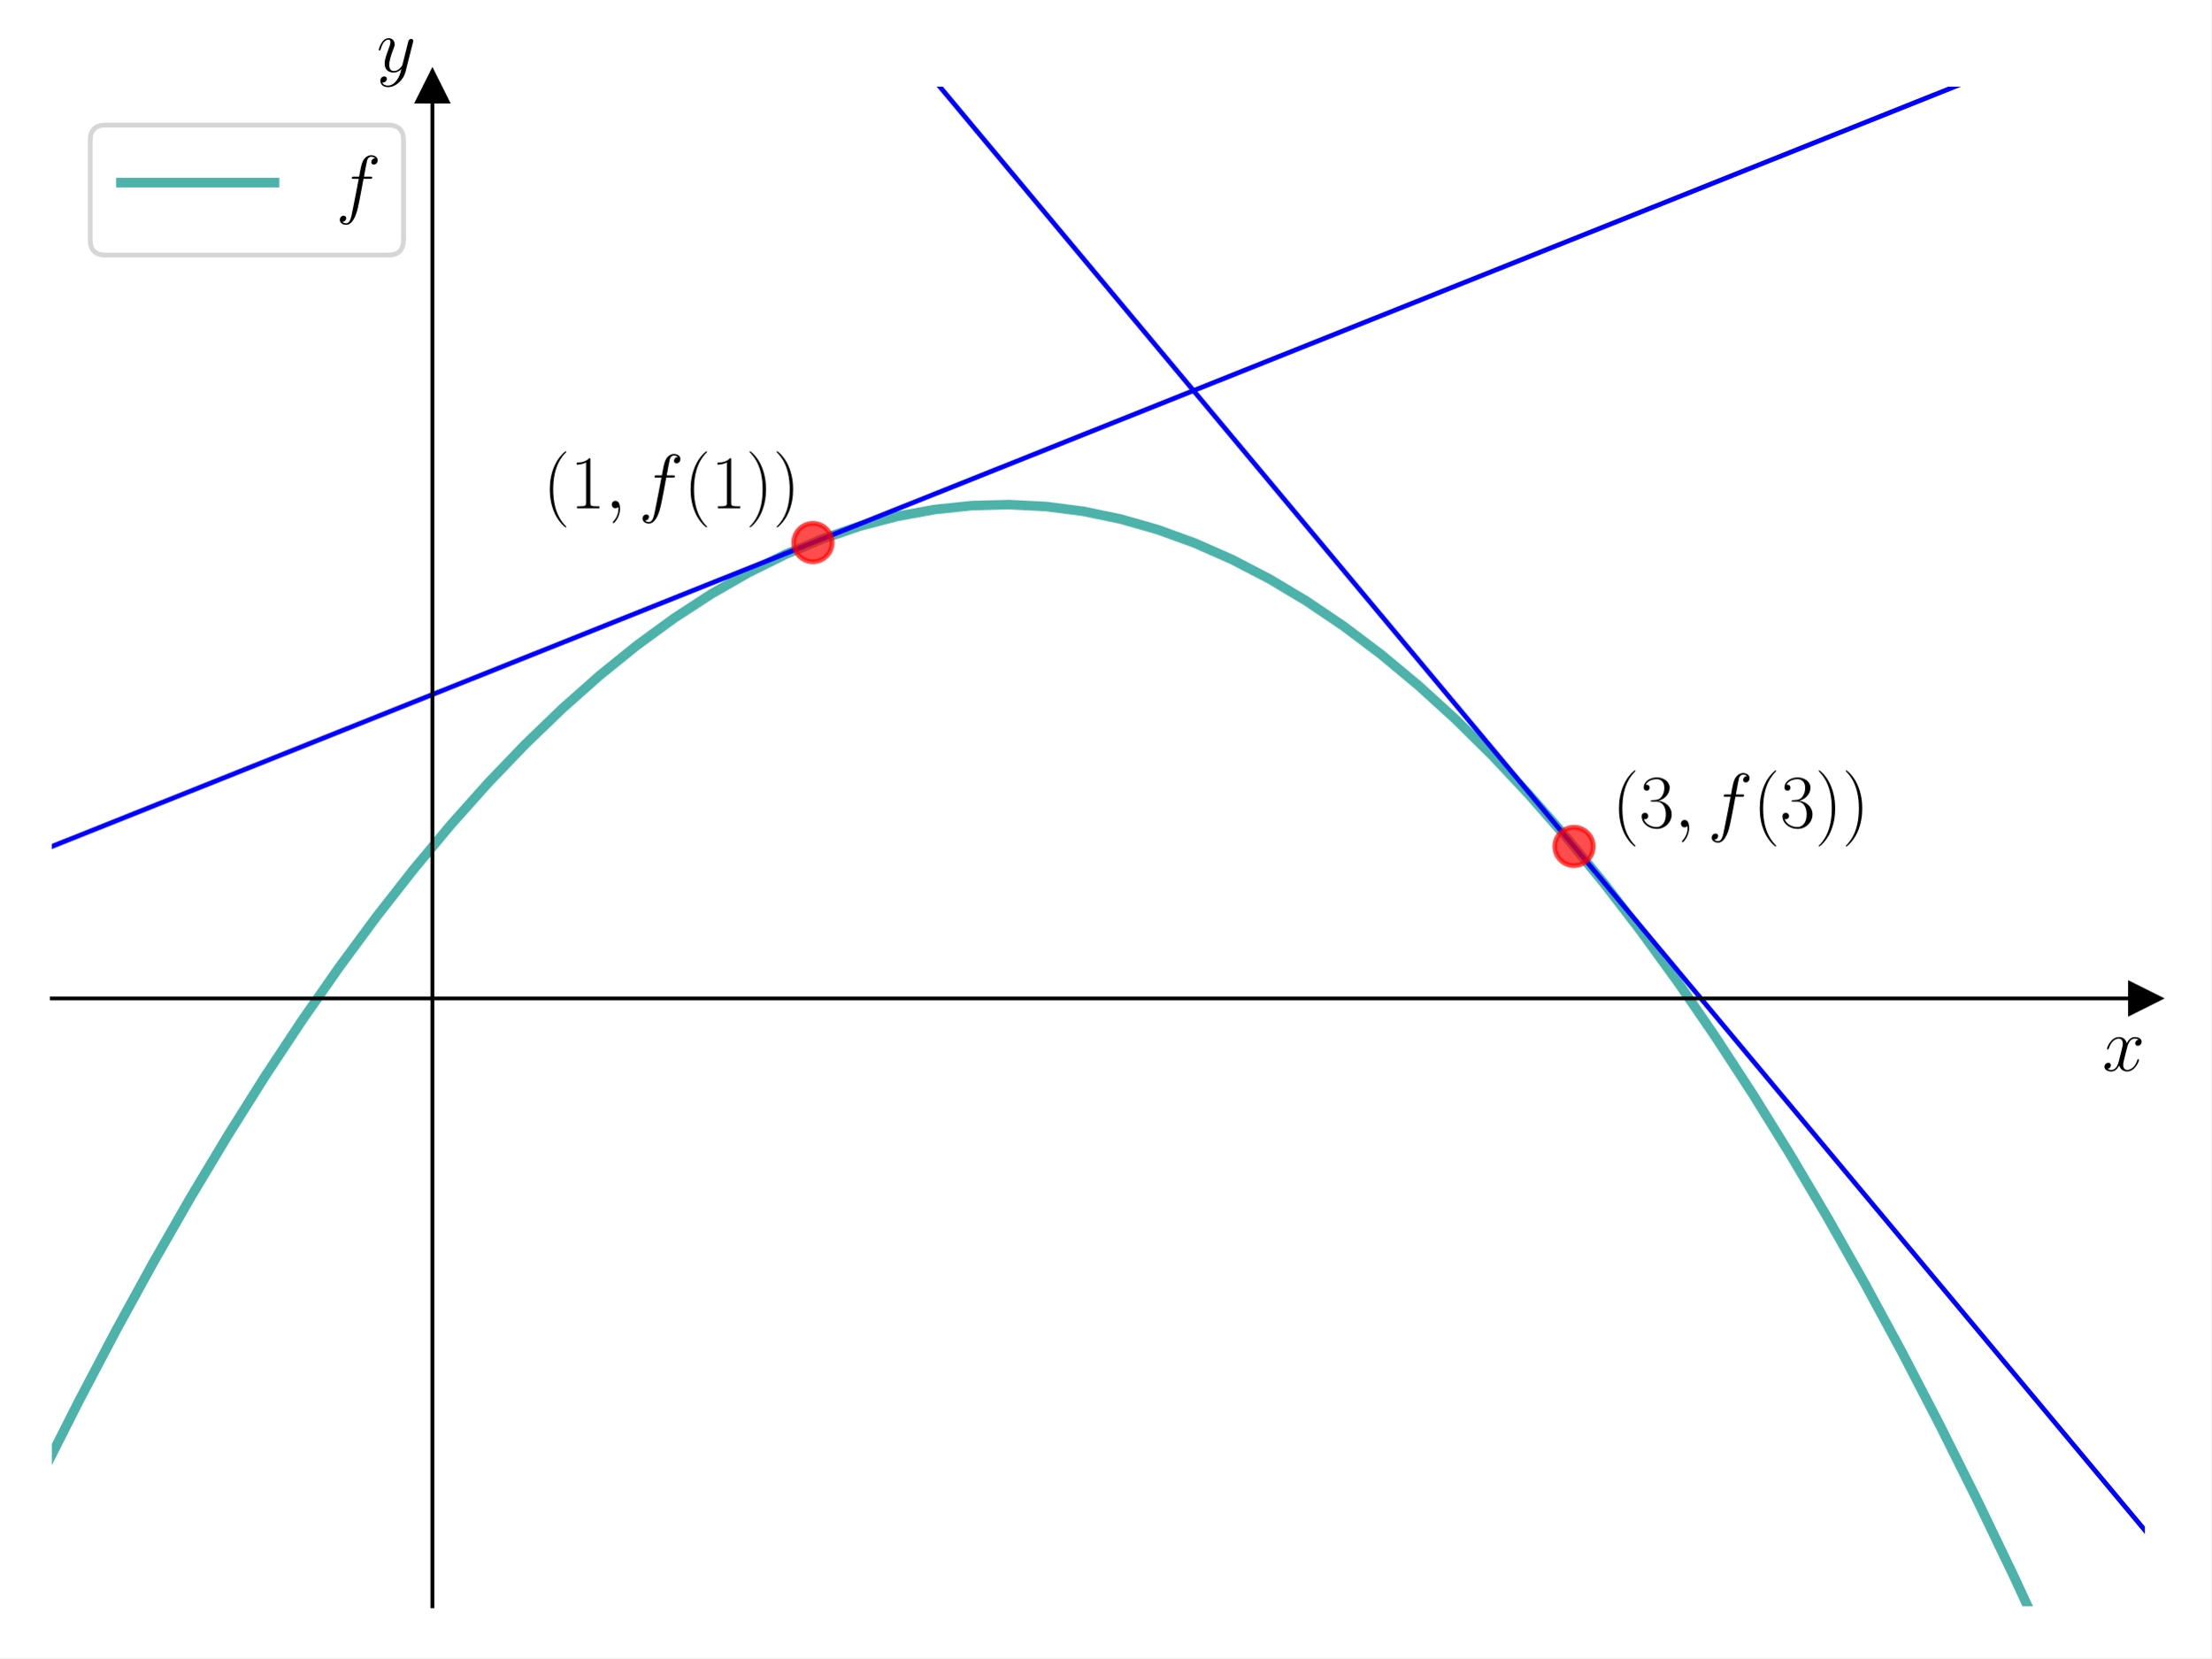
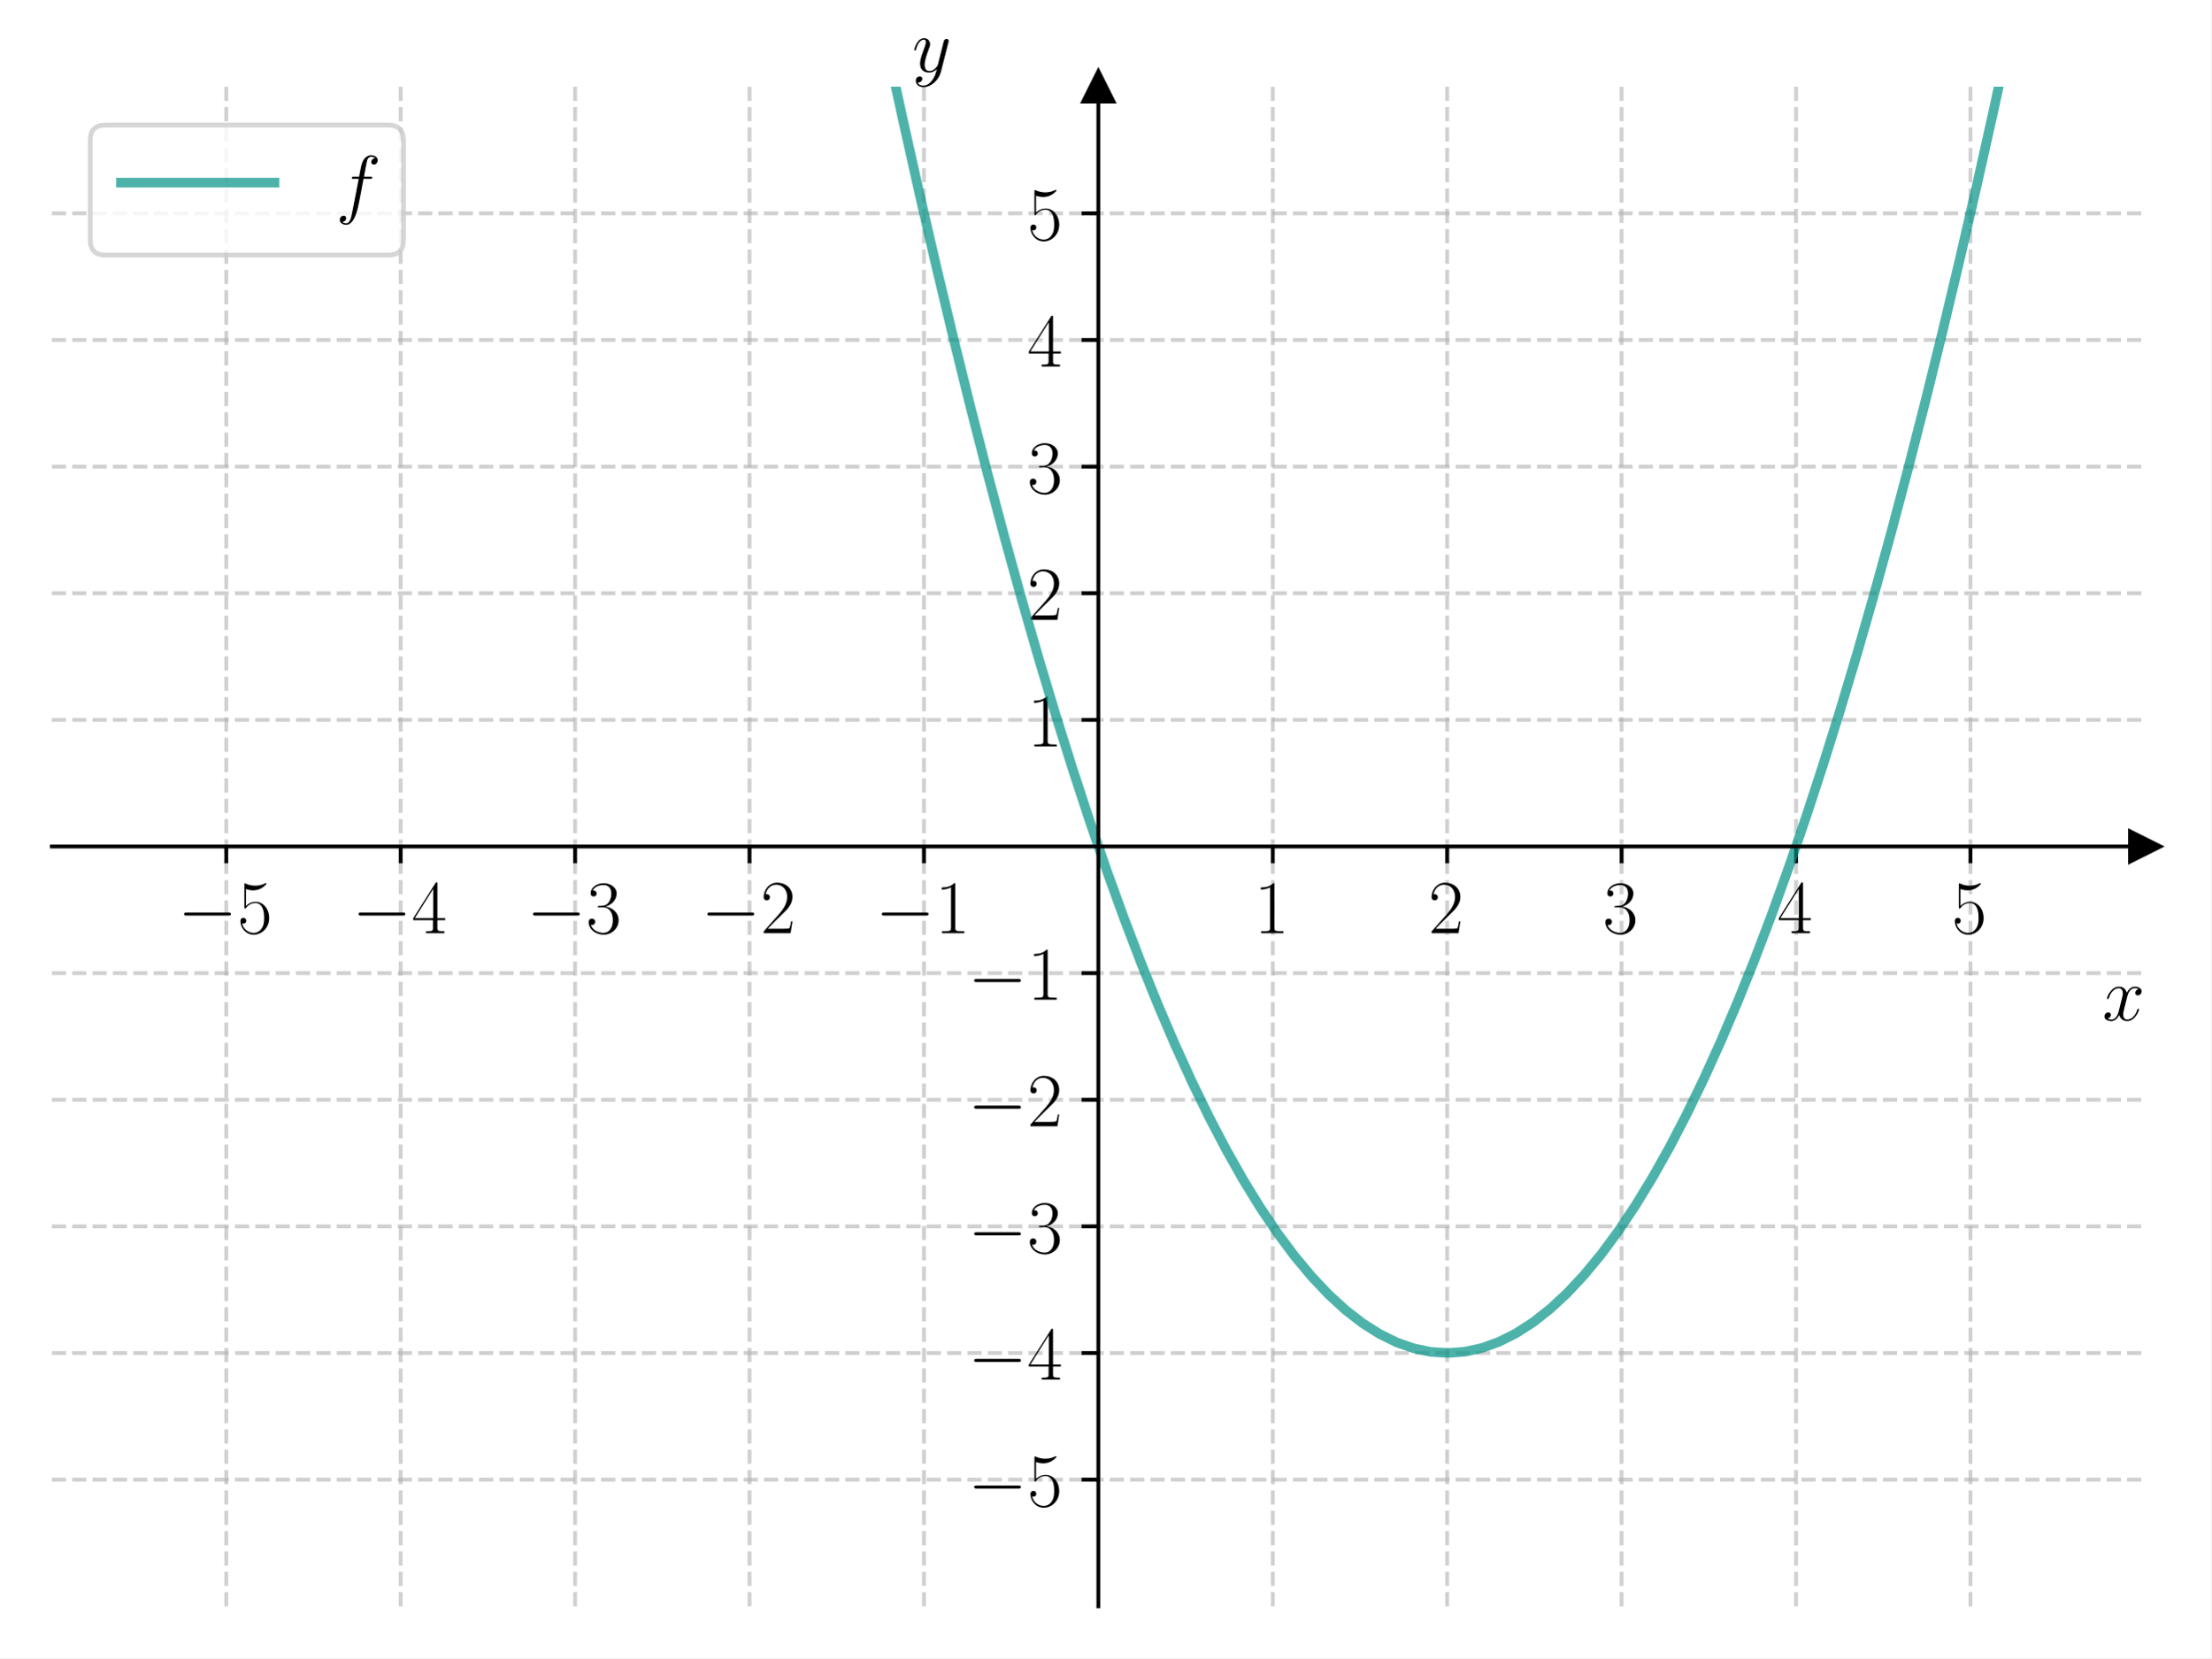
<svg xmlns="http://www.w3.org/2000/svg" xmlns:xlink="http://www.w3.org/1999/xlink" width="460.8pt" height="345.6pt" viewBox="0 0 460.8 345.6" version="1.1">
  <defs>
    <style type="text/css">*{stroke-linejoin: round; stroke-linecap: butt}</style>
  </defs>
  <g id="figure_1">
    <g id="patch_1">
      <path d="M 0 345.6  L 460.8 345.6  L 460.8 0  L 0 0  z " style="fill: #ffffff" />
    </g>
    <g id="axes_1">
      <g id="patch_2">
        <path d="M 10.8 334.8  L 447 334.8  L 447 18.065  L 10.8 18.065  z " style="fill: #ffffff" />
      </g>
      <g id="matplotlib.axis_1">
-         <g id="text_1">
-           <g transform="translate(438.1306 223.1754) scale(0.16 -0.16)">
+         <g id="xtick_1">
+           <g id="line2d_1">
+             <path d="M 47.15 334.8  L 47.15 18.065  " clip-path="url(#p34ae43367c)" style="fill: none; stroke-dasharray: 2.96,1.28; stroke-dashoffset: 0; stroke: #b0b0b0; stroke-opacity: 0.6; stroke-width: 0.8" />
+           </g>
+           <g id="line2d_2">
+             <defs>
+               <path id="m53b27d6274" d="M 0 0  L 0 3.5  " style="stroke: #000000; stroke-width: 0.8" />
+             </defs>
+             <g>
+               <use xlink:href="#m53b27d6274" x="47.15" y="176.432" style="stroke: #000000; stroke-width: 0.8" />
+             </g>
+           </g>
+           <g id="text_1">
+             <g transform="translate(37.04901 194.5019) scale(0.16 -0.16)">
+               <defs>
+                 <path id="CMSY10-0" d="M 4218 1472  C 4326 1472 4442 1472 4442 1600  C 4442 1728 4326 1728 4218 1728  L 755 1728  C 646 1728 531 1728 531 1600  C 531 1472 646 1472 755 1472  L 4218 1472  z " transform="scale(0.015625)" />
+                 <path id="CMR17-35" d="M 730 3692  C 794 3666 1056 3584 1325 3584  C 1920 3584 2246 3911 2432 4100  C 2432 4157 2432 4192 2394 4192  C 2387 4192 2374 4192 2323 4163  C 2099 4058 1837 3973 1517 3973  C 1325 3973 1037 3999 723 4139  C 653 4171 640 4171 634 4171  C 602 4171 595 4164 595 4037  L 595 2203  C 595 2089 595 2057 659 2057  C 691 2057 704 2070 736 2114  C 941 2401 1222 2522 1542 2522  C 1766 2522 2246 2382 2246 1289  C 2246 1085 2246 715 2054 421  C 1894 159 1645 25 1370 25  C 947 25 518 320 403 814  C 429 807 480 795 506 795  C 589 795 749 840 749 1038  C 749 1210 627 1280 506 1280  C 358 1280 262 1190 262 1011  C 262 454 704 -128 1382 -128  C 2042 -128 2669 440 2669 1264  C 2669 2030 2170 2624 1549 2624  C 1222 2624 947 2503 730 2274  L 730 3692  z " transform="scale(0.015625)" />
+               </defs>
+               <use xlink:href="#CMSY10-0" transform="scale(0.996264)" />
+               <use xlink:href="#CMR17-35" transform="translate(77.48747 0) scale(0.996264)" />
+             </g>
+           </g>
+         </g>
+         <g id="xtick_2">
+           <g id="line2d_3">
+             <path d="M 83.5 334.8  L 83.5 18.065  " clip-path="url(#p34ae43367c)" style="fill: none; stroke-dasharray: 2.96,1.28; stroke-dashoffset: 0; stroke: #b0b0b0; stroke-opacity: 0.6; stroke-width: 0.8" />
+           </g>
+           <g id="line2d_4">
+             <g>
+               <use xlink:href="#m53b27d6274" x="83.5" y="176.432" style="stroke: #000000; stroke-width: 0.8" />
+             </g>
+           </g>
+           <g id="text_2">
+             <g transform="translate(73.39901 194.5019) scale(0.16 -0.16)">
+               <defs>
+                 <path id="CMR17-34" d="M 2150 4122  C 2150 4256 2144 4256 2029 4256  L 128 1254  L 128 1088  L 1779 1088  L 1779 457  C 1779 224 1766 160 1318 160  L 1197 160  L 1197 0  C 1402 0 1747 0 1965 0  C 2182 0 2528 0 2733 0  L 2733 160  L 2611 160  C 2163 160 2150 224 2150 457  L 2150 1088  L 2803 1088  L 2803 1254  L 2150 1254  L 2150 4122  z M 1798 3703  L 1798 1254  L 256 1254  L 1798 3703  z " transform="scale(0.015625)" />
+               </defs>
+               <use xlink:href="#CMSY10-0" transform="scale(0.996264)" />
+               <use xlink:href="#CMR17-34" transform="translate(77.48747 0) scale(0.996264)" />
+             </g>
+           </g>
+         </g>
+         <g id="xtick_3">
+           <g id="line2d_5">
+             <path d="M 119.85 334.8  L 119.85 18.065  " clip-path="url(#p34ae43367c)" style="fill: none; stroke-dasharray: 2.96,1.28; stroke-dashoffset: 0; stroke: #b0b0b0; stroke-opacity: 0.6; stroke-width: 0.8" />
+           </g>
+           <g id="line2d_6">
+             <g>
+               <use xlink:href="#m53b27d6274" x="119.85" y="176.432" style="stroke: #000000; stroke-width: 0.8" />
+             </g>
+           </g>
+           <g id="text_3">
+             <g transform="translate(109.749 194.5019) scale(0.16 -0.16)">
+               <defs>
+                 <path id="CMR17-33" d="M 1414 2157  C 1984 2157 2234 1662 2234 1090  C 2234 320 1824 25 1453 25  C 1114 25 563 194 390 693  C 422 680 454 680 486 680  C 640 680 755 782 755 948  C 755 1133 614 1216 486 1216  C 378 1216 211 1165 211 926  C 211 335 787 -128 1466 -128  C 2176 -128 2720 430 2720 1085  C 2720 1707 2208 2157 1600 2227  C 2086 2328 2554 2756 2554 3329  C 2554 3820 2048 4179 1472 4179  C 890 4179 378 3829 378 3329  C 378 3110 544 3072 627 3072  C 762 3072 877 3155 877 3321  C 877 3486 762 3569 627 3569  C 602 3569 570 3569 544 3557  C 730 3959 1235 4032 1459 4032  C 1683 4032 2106 3925 2106 3320  C 2106 3143 2080 2828 1862 2550  C 1670 2304 1453 2304 1242 2284  C 1210 2284 1062 2269 1037 2269  C 992 2263 966 2257 966 2208  C 966 2163 973 2157 1101 2157  L 1414 2157  z " transform="scale(0.015625)" />
+               </defs>
+               <use xlink:href="#CMSY10-0" transform="scale(0.996264)" />
+               <use xlink:href="#CMR17-33" transform="translate(77.48747 0) scale(0.996264)" />
+             </g>
+           </g>
+         </g>
+         <g id="xtick_4">
+           <g id="line2d_7">
+             <path d="M 156.2 334.8  L 156.2 18.065  " clip-path="url(#p34ae43367c)" style="fill: none; stroke-dasharray: 2.96,1.28; stroke-dashoffset: 0; stroke: #b0b0b0; stroke-opacity: 0.6; stroke-width: 0.8" />
+           </g>
+           <g id="line2d_8">
+             <g>
+               <use xlink:href="#m53b27d6274" x="156.2" y="176.432" style="stroke: #000000; stroke-width: 0.8" />
+             </g>
+           </g>
+           <g id="text_4">
+             <g transform="translate(146.099 194.5019) scale(0.16 -0.16)">
+               <defs>
+                 <path id="CMR17-32" d="M 2669 989  L 2554 989  C 2490 536 2438 459 2413 420  C 2381 369 1920 369 1830 369  L 602 369  C 832 619 1280 1072 1824 1597  C 2214 1967 2669 2402 2669 3035  C 2669 3790 2067 4224 1395 4224  C 691 4224 262 3604 262 3030  C 262 2780 448 2748 525 2748  C 589 2748 781 2787 781 3010  C 781 3207 614 3264 525 3264  C 486 3264 448 3258 422 3245  C 544 3790 915 4058 1306 4058  C 1862 4058 2227 3617 2227 3035  C 2227 2479 1901 2000 1536 1584  L 262 146  L 262 0  L 2515 0  L 2669 989  z " transform="scale(0.015625)" />
+               </defs>
+               <use xlink:href="#CMSY10-0" transform="scale(0.996264)" />
+               <use xlink:href="#CMR17-32" transform="translate(77.48747 0) scale(0.996264)" />
+             </g>
+           </g>
+         </g>
+         <g id="xtick_5">
+           <g id="line2d_9">
+             <path d="M 192.55 334.8  L 192.55 18.065  " clip-path="url(#p34ae43367c)" style="fill: none; stroke-dasharray: 2.96,1.28; stroke-dashoffset: 0; stroke: #b0b0b0; stroke-opacity: 0.6; stroke-width: 0.8" />
+           </g>
+           <g id="line2d_10">
+             <g>
+               <use xlink:href="#m53b27d6274" x="192.55" y="176.432" style="stroke: #000000; stroke-width: 0.8" />
+             </g>
+           </g>
+           <g id="text_5">
+             <g transform="translate(182.449 194.5019) scale(0.16 -0.16)">
+               <defs>
+                 <path id="CMR17-31" d="M 1702 4058  C 1702 4192 1696 4192 1606 4192  C 1357 3916 979 3827 621 3827  C 602 3827 570 3827 563 3808  C 557 3795 557 3782 557 3648  C 755 3648 1088 3686 1344 3839  L 1344 461  C 1344 236 1331 160 781 160  L 589 160  L 589 0  C 896 0 1216 0 1523 0  C 1830 0 2150 0 2458 0  L 2458 160  L 2266 160  C 1715 160 1702 230 1702 458  L 1702 4058  z " transform="scale(0.015625)" />
+               </defs>
+               <use xlink:href="#CMSY10-0" transform="scale(0.996264)" />
+               <use xlink:href="#CMR17-31" transform="translate(77.48747 0) scale(0.996264)" />
+             </g>
+           </g>
+         </g>
+         <g id="xtick_6">
+           <g id="line2d_11">
+             <path d="M 265.25 334.8  L 265.25 18.065  " clip-path="url(#p34ae43367c)" style="fill: none; stroke-dasharray: 2.96,1.28; stroke-dashoffset: 0; stroke: #b0b0b0; stroke-opacity: 0.6; stroke-width: 0.8" />
+           </g>
+           <g id="line2d_12">
+             <g>
+               <use xlink:href="#m53b27d6274" x="265.25" y="176.432" style="stroke: #000000; stroke-width: 0.8" />
+             </g>
+           </g>
+           <g id="text_6">
+             <g transform="translate(261.348 194.5019) scale(0.16 -0.16)">
+               <use xlink:href="#CMR17-31" transform="scale(0.996264)" />
+             </g>
+           </g>
+         </g>
+         <g id="xtick_7">
+           <g id="line2d_13">
+             <path d="M 301.6 334.8  L 301.6 18.065  " clip-path="url(#p34ae43367c)" style="fill: none; stroke-dasharray: 2.96,1.28; stroke-dashoffset: 0; stroke: #b0b0b0; stroke-opacity: 0.6; stroke-width: 0.8" />
+           </g>
+           <g id="line2d_14">
+             <g>
+               <use xlink:href="#m53b27d6274" x="301.6" y="176.432" style="stroke: #000000; stroke-width: 0.8" />
+             </g>
+           </g>
+           <g id="text_7">
+             <g transform="translate(297.698 194.5019) scale(0.16 -0.16)">
+               <use xlink:href="#CMR17-32" transform="scale(0.996264)" />
+             </g>
+           </g>
+         </g>
+         <g id="xtick_8">
+           <g id="line2d_15">
+             <path d="M 337.95 334.8  L 337.95 18.065  " clip-path="url(#p34ae43367c)" style="fill: none; stroke-dasharray: 2.96,1.28; stroke-dashoffset: 0; stroke: #b0b0b0; stroke-opacity: 0.6; stroke-width: 0.8" />
+           </g>
+           <g id="line2d_16">
+             <g>
+               <use xlink:href="#m53b27d6274" x="337.95" y="176.432" style="stroke: #000000; stroke-width: 0.8" />
+             </g>
+           </g>
+           <g id="text_8">
+             <g transform="translate(334.048 194.5019) scale(0.16 -0.16)">
+               <use xlink:href="#CMR17-33" transform="scale(0.996264)" />
+             </g>
+           </g>
+         </g>
+         <g id="xtick_9">
+           <g id="line2d_17">
+             <path d="M 374.3 334.8  L 374.3 18.065  " clip-path="url(#p34ae43367c)" style="fill: none; stroke-dasharray: 2.96,1.28; stroke-dashoffset: 0; stroke: #b0b0b0; stroke-opacity: 0.6; stroke-width: 0.8" />
+           </g>
+           <g id="line2d_18">
+             <g>
+               <use xlink:href="#m53b27d6274" x="374.3" y="176.432" style="stroke: #000000; stroke-width: 0.8" />
+             </g>
+           </g>
+           <g id="text_9">
+             <g transform="translate(370.398 194.5019) scale(0.16 -0.16)">
+               <use xlink:href="#CMR17-34" transform="scale(0.996264)" />
+             </g>
+           </g>
+         </g>
+         <g id="xtick_10">
+           <g id="line2d_19">
+             <path d="M 410.65 334.8  L 410.65 18.065  " clip-path="url(#p34ae43367c)" style="fill: none; stroke-dasharray: 2.96,1.28; stroke-dashoffset: 0; stroke: #b0b0b0; stroke-opacity: 0.6; stroke-width: 0.8" />
+           </g>
+           <g id="line2d_20">
+             <g>
+               <use xlink:href="#m53b27d6274" x="410.65" y="176.432" style="stroke: #000000; stroke-width: 0.8" />
+             </g>
+           </g>
+           <g id="text_10">
+             <g transform="translate(406.748 194.5019) scale(0.16 -0.16)">
+               <use xlink:href="#CMR17-35" transform="scale(0.996264)" />
+             </g>
+           </g>
+         </g>
+         <g id="text_11">
+           <g transform="translate(438.1306 212.6709) scale(0.16 -0.16)">
            <defs>
              <path id="CMMI12-78" d="M 3034 2606  C 2829 2567 2752 2414 2752 2293  C 2752 2139 2874 2088 2963 2088  C 3155 2088 3290 2254 3290 2427  C 3290 2695 2982 2816 2714 2816  C 2323 2816 2106 2433 2048 2312  C 1901 2816 1504 2816 1389 2816  C 736 2816 390 1980 390 1839  C 390 1814 416 1782 461 1782  C 512 1782 525 1820 538 1846  C 755 2555 1184 2689 1370 2689  C 1658 2689 1715 2420 1715 2267  C 1715 2127 1677 1980 1600 1673  L 1382 798  C 1286 415 1101 64 762 64  C 730 64 570 64 435 147  C 666 192 717 383 717 460  C 717 588 621 664 499 664  C 346 664 179 530 179 326  C 179 57 480 -64 755 -64  C 1062 -64 1280 179 1414 441  C 1517 64 1837 -64 2074 -64  C 2726 -64 3072 773 3072 913  C 3072 945 3046 971 3008 971  C 2950 971 2944 939 2925 888  C 2752 326 2381 64 2093 64  C 1869 64 1747 230 1747 492  C 1747 632 1773 734 1875 1156  L 2099 2024  C 2195 2408 2413 2689 2707 2689  C 2720 2689 2899 2689 3034 2606  z " transform="scale(0.015625)" />
            </defs>
            <use xlink:href="#CMMI12-78" transform="scale(0.996264)" />
          </g>
        </g>
      </g>
      <g id="matplotlib.axis_2">
-         <g id="text_2">
-           <g transform="translate(78.49882 14.96506) scale(0.16 -0.16)">
+         <g id="ytick_1">
+           <g id="line2d_21">
+             <path d="M 10.8 308.405  L 447 308.405  " clip-path="url(#p34ae43367c)" style="fill: none; stroke-dasharray: 2.96,1.28; stroke-dashoffset: 0; stroke: #b0b0b0; stroke-opacity: 0.6; stroke-width: 0.8" />
+           </g>
+           <g id="line2d_22">
+             <defs>
+               <path id="m2530e2f819" d="M 0 0  L -3.5 0  " style="stroke: #000000; stroke-width: 0.8" />
+             </defs>
+             <g>
+               <use xlink:href="#m2530e2f819" x="228.9" y="308.405" style="stroke: #000000; stroke-width: 0.8" />
+             </g>
+           </g>
+           <g id="text_12">
+             <g transform="translate(201.698 313.9402) scale(0.16 -0.16)">
+               <use xlink:href="#CMSY10-0" transform="scale(0.996264)" />
+               <use xlink:href="#CMR17-35" transform="translate(77.48747 0) scale(0.996264)" />
+             </g>
+           </g>
+         </g>
+         <g id="ytick_2">
+           <g id="line2d_23">
+             <path d="M 10.8 282.011  L 447 282.011  " clip-path="url(#p34ae43367c)" style="fill: none; stroke-dasharray: 2.96,1.28; stroke-dashoffset: 0; stroke: #b0b0b0; stroke-opacity: 0.6; stroke-width: 0.8" />
+           </g>
+           <g id="line2d_24">
+             <g>
+               <use xlink:href="#m2530e2f819" x="228.9" y="282.011" style="stroke: #000000; stroke-width: 0.8" />
+             </g>
+           </g>
+           <g id="text_13">
+             <g transform="translate(201.698 287.5455) scale(0.16 -0.16)">
+               <use xlink:href="#CMSY10-0" transform="scale(0.996264)" />
+               <use xlink:href="#CMR17-34" transform="translate(77.48747 0) scale(0.996264)" />
+             </g>
+           </g>
+         </g>
+         <g id="ytick_3">
+           <g id="line2d_25">
+             <path d="M 10.8 255.616  L 447 255.616  " clip-path="url(#p34ae43367c)" style="fill: none; stroke-dasharray: 2.96,1.28; stroke-dashoffset: 0; stroke: #b0b0b0; stroke-opacity: 0.6; stroke-width: 0.8" />
+           </g>
+           <g id="line2d_26">
+             <g>
+               <use xlink:href="#m2530e2f819" x="228.9" y="255.616" style="stroke: #000000; stroke-width: 0.8" />
+             </g>
+           </g>
+           <g id="text_14">
+             <g transform="translate(201.698 261.1509) scale(0.16 -0.16)">
+               <use xlink:href="#CMSY10-0" transform="scale(0.996264)" />
+               <use xlink:href="#CMR17-33" transform="translate(77.48747 0) scale(0.996264)" />
+             </g>
+           </g>
+         </g>
+         <g id="ytick_4">
+           <g id="line2d_27">
+             <path d="M 10.8 229.222  L 447 229.222  " clip-path="url(#p34ae43367c)" style="fill: none; stroke-dasharray: 2.96,1.28; stroke-dashoffset: 0; stroke: #b0b0b0; stroke-opacity: 0.6; stroke-width: 0.8" />
+           </g>
+           <g id="line2d_28">
+             <g>
+               <use xlink:href="#m2530e2f819" x="228.9" y="229.222" style="stroke: #000000; stroke-width: 0.8" />
+             </g>
+           </g>
+           <g id="text_15">
+             <g transform="translate(201.698 234.7563) scale(0.16 -0.16)">
+               <use xlink:href="#CMSY10-0" transform="scale(0.996264)" />
+               <use xlink:href="#CMR17-32" transform="translate(77.48747 0) scale(0.996264)" />
+             </g>
+           </g>
+         </g>
+         <g id="ytick_5">
+           <g id="line2d_29">
+             <path d="M 10.8 202.827  L 447 202.827  " clip-path="url(#p34ae43367c)" style="fill: none; stroke-dasharray: 2.96,1.28; stroke-dashoffset: 0; stroke: #b0b0b0; stroke-opacity: 0.6; stroke-width: 0.8" />
+           </g>
+           <g id="line2d_30">
+             <g>
+               <use xlink:href="#m2530e2f819" x="228.9" y="202.827" style="stroke: #000000; stroke-width: 0.8" />
+             </g>
+           </g>
+           <g id="text_16">
+             <g transform="translate(201.698 208.3617) scale(0.16 -0.16)">
+               <use xlink:href="#CMSY10-0" transform="scale(0.996264)" />
+               <use xlink:href="#CMR17-31" transform="translate(77.48747 0) scale(0.996264)" />
+             </g>
+           </g>
+         </g>
+         <g id="ytick_6">
+           <g id="line2d_31">
+             <path d="M 10.8 150.038  L 447 150.038  " clip-path="url(#p34ae43367c)" style="fill: none; stroke-dasharray: 2.96,1.28; stroke-dashoffset: 0; stroke: #b0b0b0; stroke-opacity: 0.6; stroke-width: 0.8" />
+           </g>
+           <g id="line2d_32">
+             <g>
+               <use xlink:href="#m2530e2f819" x="228.9" y="150.038" style="stroke: #000000; stroke-width: 0.8" />
+             </g>
+           </g>
+           <g id="text_17">
+             <g transform="translate(214.096 155.5724) scale(0.16 -0.16)">
+               <use xlink:href="#CMR17-31" transform="scale(0.996264)" />
+             </g>
+           </g>
+         </g>
+         <g id="ytick_7">
+           <g id="line2d_33">
+             <path d="M 10.8 123.643  L 447 123.643  " clip-path="url(#p34ae43367c)" style="fill: none; stroke-dasharray: 2.96,1.28; stroke-dashoffset: 0; stroke: #b0b0b0; stroke-opacity: 0.6; stroke-width: 0.8" />
+           </g>
+           <g id="line2d_34">
+             <g>
+               <use xlink:href="#m2530e2f819" x="228.9" y="123.643" style="stroke: #000000; stroke-width: 0.8" />
+             </g>
+           </g>
+           <g id="text_18">
+             <g transform="translate(214.096 129.1778) scale(0.16 -0.16)">
+               <use xlink:href="#CMR17-32" transform="scale(0.996264)" />
+             </g>
+           </g>
+         </g>
+         <g id="ytick_8">
+           <g id="line2d_35">
+             <path d="M 10.8 97.248  L 447 97.248  " clip-path="url(#p34ae43367c)" style="fill: none; stroke-dasharray: 2.96,1.28; stroke-dashoffset: 0; stroke: #b0b0b0; stroke-opacity: 0.6; stroke-width: 0.8" />
+           </g>
+           <g id="line2d_36">
+             <g>
+               <use xlink:href="#m2530e2f819" x="228.9" y="97.248" style="stroke: #000000; stroke-width: 0.8" />
+             </g>
+           </g>
+           <g id="text_19">
+             <g transform="translate(214.096 102.7832) scale(0.16 -0.16)">
+               <use xlink:href="#CMR17-33" transform="scale(0.996264)" />
+             </g>
+           </g>
+         </g>
+         <g id="ytick_9">
+           <g id="line2d_37">
+             <path d="M 10.8 70.854  L 447 70.854  " clip-path="url(#p34ae43367c)" style="fill: none; stroke-dasharray: 2.96,1.28; stroke-dashoffset: 0; stroke: #b0b0b0; stroke-opacity: 0.6; stroke-width: 0.8" />
+           </g>
+           <g id="line2d_38">
+             <g>
+               <use xlink:href="#m2530e2f819" x="228.9" y="70.854" style="stroke: #000000; stroke-width: 0.8" />
+             </g>
+           </g>
+           <g id="text_20">
+             <g transform="translate(214.096 76.38857) scale(0.16 -0.16)">
+               <use xlink:href="#CMR17-34" transform="scale(0.996264)" />
+             </g>
+           </g>
+         </g>
+         <g id="ytick_10">
+           <g id="line2d_39">
+             <path d="M 10.8 44.459  L 447 44.459  " clip-path="url(#p34ae43367c)" style="fill: none; stroke-dasharray: 2.96,1.28; stroke-dashoffset: 0; stroke: #b0b0b0; stroke-opacity: 0.6; stroke-width: 0.8" />
+           </g>
+           <g id="line2d_40">
+             <g>
+               <use xlink:href="#m2530e2f819" x="228.9" y="44.459" style="stroke: #000000; stroke-width: 0.8" />
+             </g>
+           </g>
+           <g id="text_21">
+             <g transform="translate(214.096 49.99395) scale(0.16 -0.16)">
+               <use xlink:href="#CMR17-35" transform="scale(0.996264)" />
+             </g>
+           </g>
+         </g>
+         <g id="text_22">
+           <g transform="translate(190.0877 14.96506) scale(0.16 -0.16)">
            <defs>
              <path id="CMMI12-79" d="M 1683 -700  C 1510 -939 1261 -1152 947 -1152  C 870 -1152 563 -1152 467 -889  C 486 -895 518 -895 531 -895  C 723 -895 851 -729 851 -582  C 851 -435 730 -384 634 -384  C 531 -384 307 -458 307 -759  C 307 -1071 582 -1286 947 -1286  C 1587 -1286 2234 -700 2413 6  L 3040 2485  C 3046 2517 3059 2556 3059 2594  C 3059 2689 2982 2753 2886 2753  C 2829 2753 2694 2727 2643 2535  L 2170 658  C 2138 543 2138 530 2086 460  C 1958 281 1747 64 1440 64  C 1082 64 1050 415 1050 588  C 1050 952 1222 1443 1395 1903  C 1466 2088 1504 2178 1504 2305  C 1504 2574 1312 2816 998 2816  C 410 2816 173 1890 173 1839  C 173 1814 198 1782 243 1782  C 301 1782 307 1807 333 1897  C 486 2433 730 2689 979 2689  C 1037 2689 1146 2689 1146 2478  C 1146 2312 1075 2127 979 1884  C 666 1047 666 837 666 683  C 666 77 1101 -64 1421 -64  C 1606 -64 1837 -6 2061 230  L 2067 224  C 1971 -147 1907 -392 1683 -700  z " transform="scale(0.015625)" />
            </defs>
            <use xlink:href="#CMMI12-79" transform="scale(0.996264)" />
          </g>
        </g>
      </g>
-       <g id="line2d_1">
+       <g id="line2d_41">
        <defs>
-           <path id="mcc83b69258" d="M 3 0  L -3 -3  L -3 3  z " style="stroke: #000000; stroke-linejoin: miter" />
+           <path id="mc16f4d0889" d="M 3 0  L -3 -3  L -3 3  z " style="stroke: #000000; stroke-linejoin: miter" />
        </defs>
        <g>
-           <use xlink:href="#mcc83b69258" x="447" y="208.106" style="stroke: #000000; stroke-linejoin: miter" />
-         </g>
-       </g>
-       <g id="line2d_2">
+           <use xlink:href="#mc16f4d0889" x="447" y="176.432" style="stroke: #000000; stroke-linejoin: miter" />
+         </g>
+       </g>
+       <g id="line2d_42">
        <defs>
-           <path id="m9c0503a9d8" d="M 0 -3  L -3 3  L 3 3  z " style="stroke: #000000; stroke-linejoin: miter" />
+           <path id="mf96315e793" d="M 0 -3  L -3 3  L 3 3  z " style="stroke: #000000; stroke-linejoin: miter" />
        </defs>
        <g>
-           <use xlink:href="#m9c0503a9d8" x="90.109" y="18.065" style="stroke: #000000; stroke-linejoin: miter" />
-         </g>
-       </g>
-       <g id="line2d_3">
-         <path d="M 8.707 307.328  L 16.459 291.987  L 24.212 277.251  L 31.965 263.12  L 39.717 249.594  L 47.47 236.674  L 55.222 224.359  L 62.975 212.649  L 70.728 201.545  L 78.48 191.046  L 86.233 181.152  L 93.985 171.864  L 101.738 163.181  L 109.491 155.103  L 117.243 147.63  L 124.996 140.763  L 132.748 134.501  L 140.501 128.845  L 148.254 123.793  L 156.006 119.347  L 163.759 115.507  L 171.511 112.271  L 179.264 109.641  L 187.017 107.616  L 194.769 106.197  L 202.522 105.383  L 210.274 105.174  L 218.027 105.571  L 225.78 106.572  L 233.532 108.179  L 241.285 110.392  L 249.037 113.21  L 256.79 116.633  L 264.543 120.661  L 272.295 125.294  L 280.048 130.533  L 287.8 136.378  L 295.553 142.827  L 303.306 149.882  L 311.058 157.542  L 318.811 165.808  L 326.563 174.678  L 334.316 184.154  L 342.069 194.236  L 349.821 204.923  L 357.574 216.215  L 365.326 228.112  L 373.079 240.614  L 380.832 253.722  L 388.584 267.436  L 396.337 281.754  L 404.089 296.678  L 411.842 312.207  L 419.595 328.342  L 427.347 345.081  L 428.026 346.6  " clip-path="url(#p3f06f0942c)" style="fill: none; stroke: #029386; stroke-opacity: 0.7; stroke-width: 2; stroke-linecap: square" />
-       </g>
-       <g id="line2d_4">
-         <path d="M 10.257 176.649  L 447.504 2.027  L 447.504 2.027  " clip-path="url(#p3f06f0942c)" style="fill: none; stroke: #0000ff; stroke-linecap: square" />
-       </g>
-       <g id="line2d_5">
-         <defs>
-           <path id="m8784cab4d4" d="M 0 4  C 1.061 4 2.078 3.579 2.828 2.828  C 3.579 2.078 4 1.061 4 0  C 4 -1.061 3.579 -2.078 2.828 -2.828  C 2.078 -3.579 1.061 -4 0 -4  C -1.061 -4 -2.078 -3.579 -2.828 -2.828  C -3.579 -2.078 -4 -1.061 -4 0  C -4 1.061 -3.579 2.078 -2.828 2.828  C -2.078 3.579 -1.061 4 0 4  z " style="stroke: #ff0000; stroke-opacity: 0.7" />
-         </defs>
-         <g clip-path="url(#p3f06f0942c)">
-           <use xlink:href="#m8784cab4d4" x="169.418" y="113.085" style="fill: #ff0000; fill-opacity: 0.7; stroke: #ff0000; stroke-opacity: 0.7" />
-         </g>
-       </g>
-       <g id="line2d_6">
-         <path d="M 179.942 -1  L 447.504 319.567  L 447.504 319.567  " clip-path="url(#p3f06f0942c)" style="fill: none; stroke: #0000ff; stroke-linecap: square" />
-       </g>
-       <g id="line2d_7">
-         <g clip-path="url(#p3f06f0942c)">
-           <use xlink:href="#m8784cab4d4" x="328.036" y="176.432" style="fill: #ff0000; fill-opacity: 0.7; stroke: #ff0000; stroke-opacity: 0.7" />
-         </g>
+           <use xlink:href="#mf96315e793" x="228.9" y="18.065" style="stroke: #000000; stroke-linejoin: miter" />
+         </g>
+       </g>
+       <g id="line2d_43">
+         <path d="M 182.585 -1  L 184.484 8.018  L 188.037 24.392  L 191.591 40.261  L 195.144 55.626  L 198.697 70.486  L 202.25 84.842  L 205.804 98.693  L 209.357 112.04  L 212.91 124.883  L 216.464 137.221  L 220.017 149.055  L 223.57 160.384  L 227.123 171.209  L 230.677 181.529  L 234.23 191.346  L 237.783 200.657  L 241.336 209.464  L 244.89 217.767  L 248.443 225.566  L 251.996 232.859  L 255.55 239.649  L 259.103 245.934  L 262.656 251.715  L 266.209 256.991  L 269.763 261.763  L 273.316 266.03  L 276.869 269.793  L 280.422 273.052  L 283.976 275.806  L 287.529 278.056  L 291.082 279.801  L 294.636 281.042  L 298.189 281.778  L 301.742 282.01  L 305.295 281.738  L 308.849 280.961  L 312.402 279.68  L 315.955 277.894  L 319.509 275.604  L 323.062 272.81  L 326.615 269.511  L 330.168 265.707  L 333.722 261.4  L 337.275 256.587  L 340.828 251.271  L 344.381 245.45  L 347.935 239.124  L 351.488 232.295  L 355.041 224.96  L 358.595 217.121  L 362.148 208.778  L 365.701 199.931  L 369.254 190.579  L 372.808 180.722  L 376.361 170.362  L 379.914 159.496  L 383.467 148.127  L 387.021 136.253  L 390.574 123.874  L 394.127 110.991  L 397.681 97.604  L 401.234 83.712  L 404.787 69.316  L 408.34 54.415  L 411.894 39.01  L 415.447 23.101  L 419 6.687  L 420.615 -1  " clip-path="url(#p34ae43367c)" style="fill: none; stroke: #029386; stroke-opacity: 0.7; stroke-width: 2; stroke-linecap: square" />
      </g>
      <g id="patch_3">
-         <path d="M 90.109 334.8  L 90.109 18.065  " style="fill: none; stroke: #000000; stroke-width: 0.8; stroke-linejoin: miter; stroke-linecap: square" />
+         <path d="M 228.9 334.8  L 228.9 18.065  " style="fill: none; stroke: #000000; stroke-width: 0.8; stroke-linejoin: miter; stroke-linecap: square" />
      </g>
      <g id="patch_4">
        <path d="M 447 334.8  L 447 18.065  " style="fill: none" />
      </g>
      <g id="patch_5">
-         <path d="M 10.8 208.106  L 447 208.106  " style="fill: none; stroke: #000000; stroke-width: 0.8; stroke-linejoin: miter; stroke-linecap: square" />
+         <path d="M 10.8 176.432  L 447 176.432  " style="fill: none; stroke: #000000; stroke-width: 0.8; stroke-linejoin: miter; stroke-linecap: square" />
      </g>
      <g id="patch_6">
        <path d="M 10.8 18.065  L 447 18.065  " style="fill: none" />
-       </g>
-       <g id="text_3">
-         <g transform="translate(113.1436 105.9328) scale(0.16 -0.16)">
-           <defs>
-             <path id="CMR17-28" d="M 1958 -1561  C 1958 -1555 1958 -1542 1939 -1523  C 1645 -1224 858 -407 858 1581  C 858 3569 1632 4379 1946 4697  C 1946 4704 1958 4717 1958 4736  C 1958 4755 1939 4768 1914 4768  C 1843 4768 1299 4296 986 3594  C 666 2887 576 2199 576 1588  C 576 1128 621 351 1005 -471  C 1312 -1135 1837 -1600 1914 -1600  C 1946 -1600 1958 -1587 1958 -1561  z " transform="scale(0.015625)" />
-             <path id="CMR17-31" d="M 1702 4058  C 1702 4192 1696 4192 1606 4192  C 1357 3916 979 3827 621 3827  C 602 3827 570 3827 563 3808  C 557 3795 557 3782 557 3648  C 755 3648 1088 3686 1344 3839  L 1344 461  C 1344 236 1331 160 781 160  L 589 160  L 589 0  C 896 0 1216 0 1523 0  C 1830 0 2150 0 2458 0  L 2458 160  L 2266 160  C 1715 160 1702 230 1702 458  L 1702 4058  z " transform="scale(0.015625)" />
-             <path id="CMMI12-3b" d="M 1248 -31  C 1248 343 1126 619 864 619  C 659 619 557 453 557 313  C 557 172 653 0 870 0  C 954 0 1024 26 1082 83  C 1094 96 1101 96 1107 96  C 1120 96 1120 5 1120 -27  C 1120 -240 1082 -659 710 -1080  C 640 -1157 640 -1170 640 -1183  C 640 -1216 672 -1248 704 -1248  C 755 -1248 1248 -771 1248 -31  z " transform="scale(0.015625)" />
-             <path id="CMMI12-66" d="M 2854 2566  C 2982 2566 3034 2566 3034 2688  C 3034 2752 2982 2752 2867 2752  L 2349 2752  C 2470 3429 2560 3897 2611 4107  C 2650 4265 2784 4416 2950 4416  C 3085 4416 3219 4358 3283 4298  C 3034 4272 2957 4082 2957 3969  C 2957 3837 3053 3759 3174 3759  C 3302 3759 3494 3870 3494 4119  C 3494 4393 3226 4544 2944 4544  C 2669 4544 2400 4334 2272 4078  C 2157 3848 2093 3611 1946 2752  L 1517 2752  C 1395 2752 1331 2752 1331 2637  C 1331 2566 1370 2566 1498 2566  L 1907 2566  C 1792 1976 1530 542 1382 -137  C 1274 -689 1178 -1152 858 -1152  C 838 -1152 653 -1152 538 -1031  C 864 -1005 864 -726 864 -720  C 864 -593 768 -517 646 -517  C 518 -517 326 -625 326 -867  C 326 -1140 608 -1280 858 -1280  C 1510 -1280 1779 -118 1850 199  C 1965 688 2278 2376 2310 2566  L 2854 2566  z " transform="scale(0.015625)" />
-             <path id="CMR17-29" d="M 1683 1581  C 1683 2040 1638 2817 1254 3639  C 947 4303 422 4768 346 4768  C 326 4768 301 4761 301 4729  C 301 4717 307 4710 314 4697  C 621 4378 1402 3568 1402 1584  C 1402 -407 627 -1217 314 -1537  C 307 -1549 301 -1556 301 -1568  C 301 -1600 326 -1600 346 -1600  C 416 -1600 960 -1128 1274 -426  C 1594 281 1683 969 1683 1581  z " transform="scale(0.015625)" />
-           </defs>
-           <use xlink:href="#CMR17-28" transform="scale(0.996264)" />
-           <use xlink:href="#CMR17-31" transform="translate(35.28077 0) scale(0.996264)" />
-           <use xlink:href="#CMMI12-3b" transform="translate(80.97124 0) scale(0.996264)" />
-           <use xlink:href="#CMMI12-66" transform="translate(124.6728 0) scale(0.996264)" />
-           <use xlink:href="#CMR17-28" transform="translate(183.3931 0) scale(0.996264)" />
-           <use xlink:href="#CMR17-31" transform="translate(218.6739 0) scale(0.996264)" />
-           <use xlink:href="#CMR17-29" transform="translate(264.3644 0) scale(0.996264)" />
-           <use xlink:href="#CMR17-29" transform="translate(299.6451 0) scale(0.996264)" />
-         </g>
-       </g>
-       <g id="text_4">
-         <g transform="translate(335.9673 172.4472) scale(0.16 -0.16)">
-           <defs>
-             <path id="CMR17-33" d="M 1414 2157  C 1984 2157 2234 1662 2234 1090  C 2234 320 1824 25 1453 25  C 1114 25 563 194 390 693  C 422 680 454 680 486 680  C 640 680 755 782 755 948  C 755 1133 614 1216 486 1216  C 378 1216 211 1165 211 926  C 211 335 787 -128 1466 -128  C 2176 -128 2720 430 2720 1085  C 2720 1707 2208 2157 1600 2227  C 2086 2328 2554 2756 2554 3329  C 2554 3820 2048 4179 1472 4179  C 890 4179 378 3829 378 3329  C 378 3110 544 3072 627 3072  C 762 3072 877 3155 877 3321  C 877 3486 762 3569 627 3569  C 602 3569 570 3569 544 3557  C 730 3959 1235 4032 1459 4032  C 1683 4032 2106 3925 2106 3320  C 2106 3143 2080 2828 1862 2550  C 1670 2304 1453 2304 1242 2284  C 1210 2284 1062 2269 1037 2269  C 992 2263 966 2257 966 2208  C 966 2163 973 2157 1101 2157  L 1414 2157  z " transform="scale(0.015625)" />
-           </defs>
-           <use xlink:href="#CMR17-28" transform="scale(0.996264)" />
-           <use xlink:href="#CMR17-33" transform="translate(35.28077 0) scale(0.996264)" />
-           <use xlink:href="#CMMI12-3b" transform="translate(80.97124 0) scale(0.996264)" />
-           <use xlink:href="#CMMI12-66" transform="translate(124.6728 0) scale(0.996264)" />
-           <use xlink:href="#CMR17-28" transform="translate(183.3931 0) scale(0.996264)" />
-           <use xlink:href="#CMR17-33" transform="translate(218.6739 0) scale(0.996264)" />
-           <use xlink:href="#CMR17-29" transform="translate(264.3644 0) scale(0.996264)" />
-           <use xlink:href="#CMR17-29" transform="translate(299.6451 0) scale(0.996264)" />
-         </g>
      </g>
      <g id="legend_1">
        <g id="patch_7">
          <path d="M 22 53.164  L 80.893 53.164  Q 84.093 53.164 84.093 49.964  L 84.093 29.265  Q 84.093 26.065 80.893 26.065  L 22 26.065  Q 18.8 26.065 18.8 29.265  L 18.8 49.964  Q 18.8 53.164 22 53.164  z " style="fill: #ffffff; opacity: 0.8; stroke: #cccccc; stroke-linejoin: miter" />
        </g>
-         <g id="line2d_8">
+         <g id="line2d_44">
          <path d="M 25.2 38.065  L 41.2 38.065  L 57.2 38.065  " style="fill: none; stroke: #029386; stroke-opacity: 0.7; stroke-width: 2; stroke-linecap: square" />
        </g>
-         <g id="text_5">
+         <g id="text_23">
          <g transform="translate(70 43.66453) scale(0.16 -0.16)">
+             <defs>
+               <path id="CMMI12-66" d="M 2854 2566  C 2982 2566 3034 2566 3034 2688  C 3034 2752 2982 2752 2867 2752  L 2349 2752  C 2470 3429 2560 3897 2611 4107  C 2650 4265 2784 4416 2950 4416  C 3085 4416 3219 4358 3283 4298  C 3034 4272 2957 4082 2957 3969  C 2957 3837 3053 3759 3174 3759  C 3302 3759 3494 3870 3494 4119  C 3494 4393 3226 4544 2944 4544  C 2669 4544 2400 4334 2272 4078  C 2157 3848 2093 3611 1946 2752  L 1517 2752  C 1395 2752 1331 2752 1331 2637  C 1331 2566 1370 2566 1498 2566  L 1907 2566  C 1792 1976 1530 542 1382 -137  C 1274 -689 1178 -1152 858 -1152  C 838 -1152 653 -1152 538 -1031  C 864 -1005 864 -726 864 -720  C 864 -593 768 -517 646 -517  C 518 -517 326 -625 326 -867  C 326 -1140 608 -1280 858 -1280  C 1510 -1280 1779 -118 1850 199  C 1965 688 2278 2376 2310 2566  L 2854 2566  z " transform="scale(0.015625)" />
+             </defs>
            <use xlink:href="#CMMI12-66" transform="scale(0.996264)" />
          </g>
        </g>
      </g>
    </g>
  </g>
  <defs>
-     <clipPath id="p3f06f0942c">
+     <clipPath id="p34ae43367c">
      <rect x="10.8" y="18.065" width="436.2" height="316.735" />
    </clipPath>
  </defs>
</svg>
